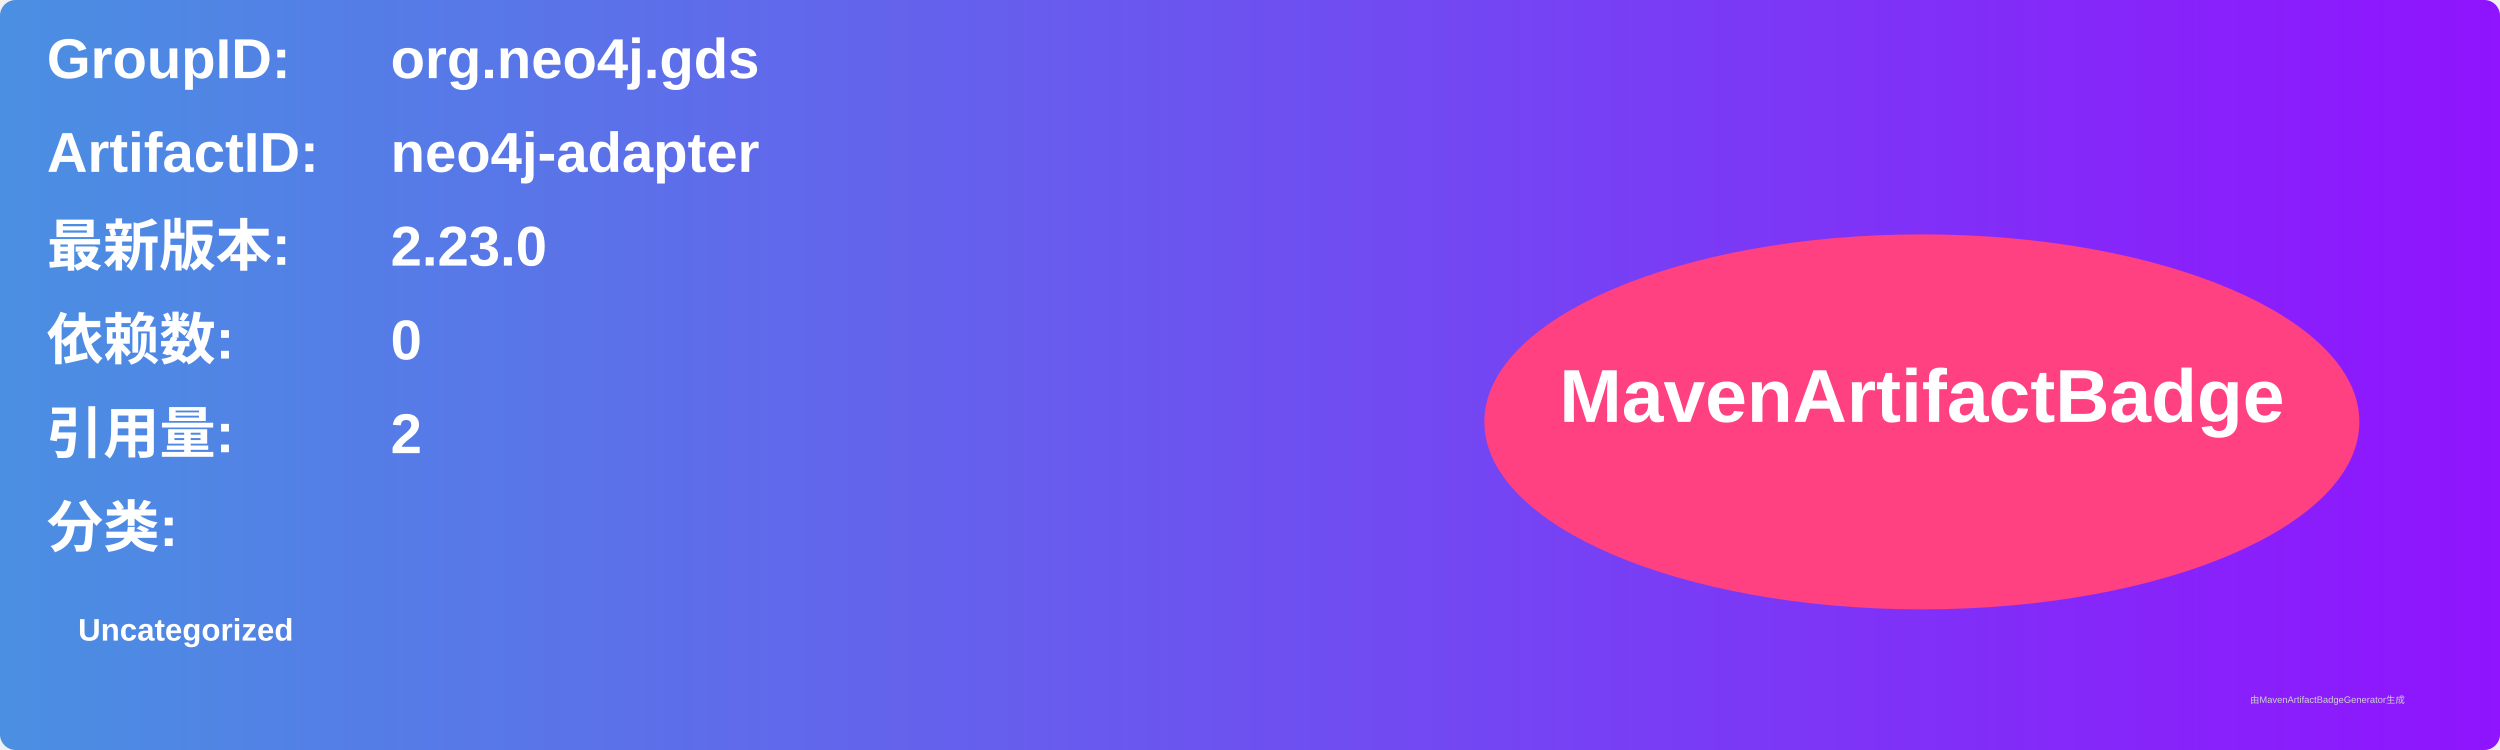
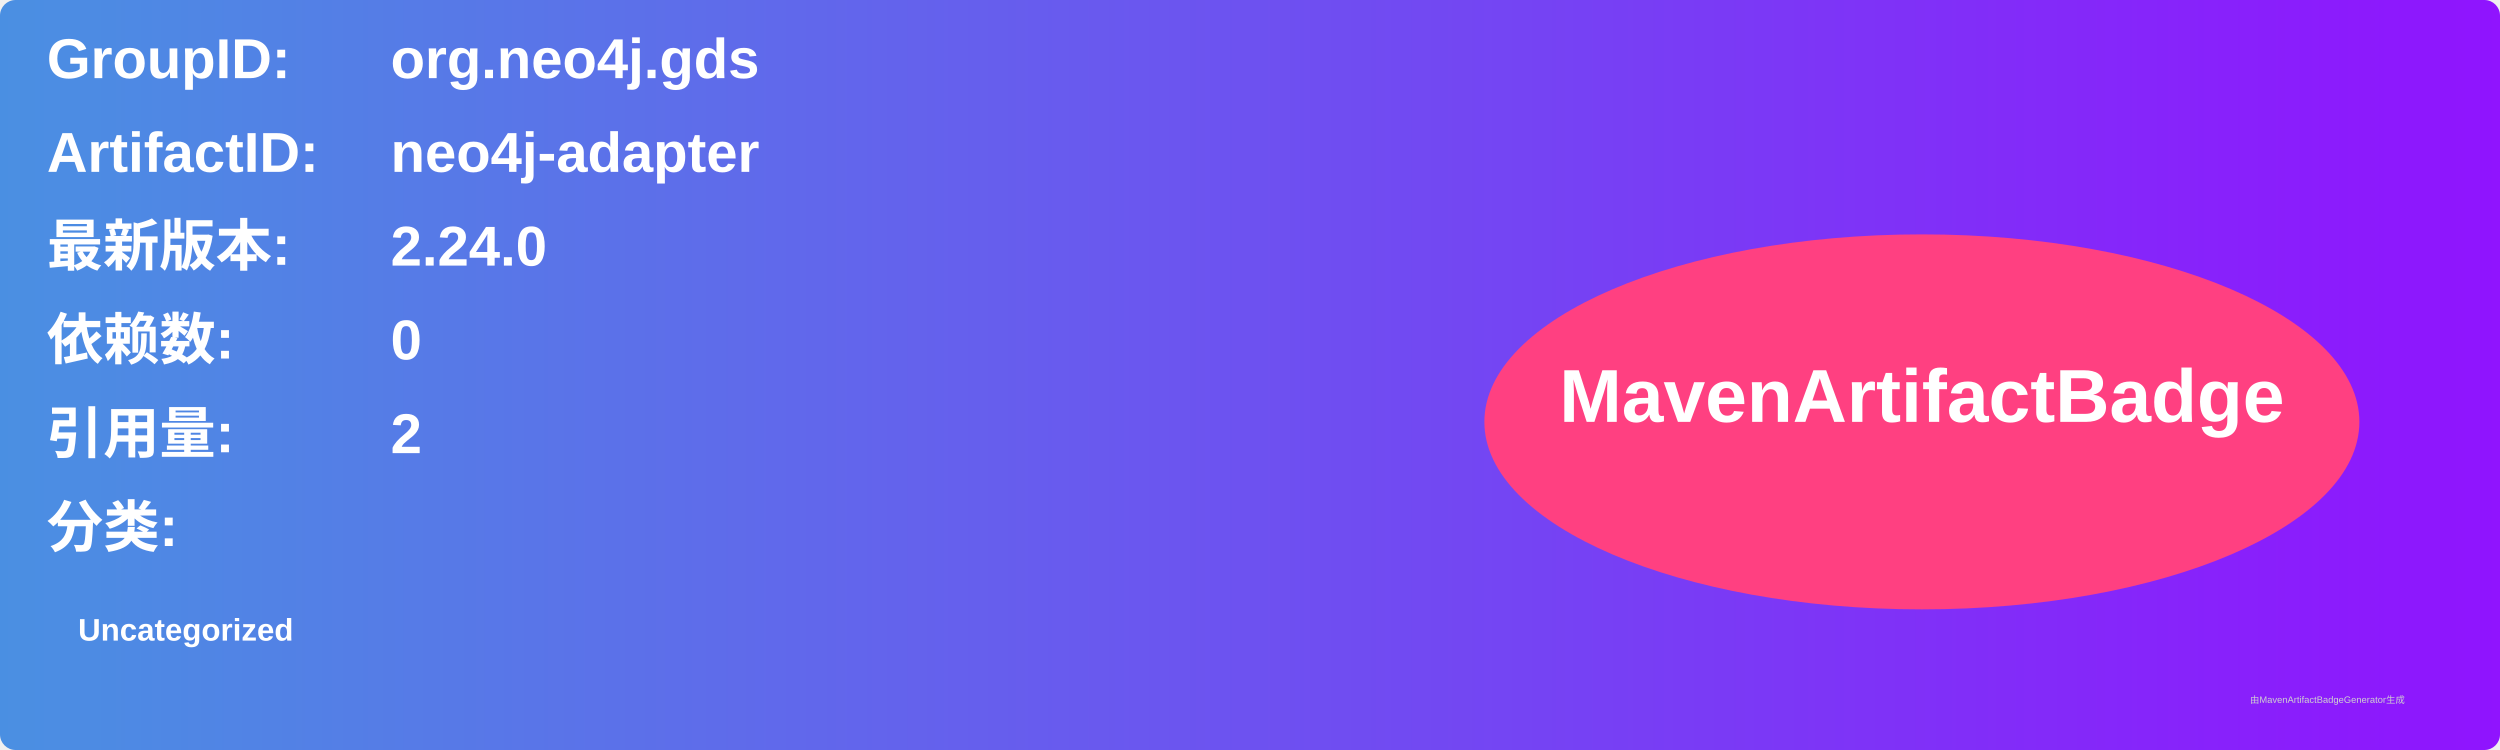
<svg xmlns="http://www.w3.org/2000/svg" width="800" height="240" viewBox="0 0 800 240">
  <linearGradient id="grad" x1="0%" y1="0%" x2="100%" y2="0%">
    <stop offset="0%" stop-color="#4a90e2" />
    <stop offset="100%" stop-color="#9013fe" />
  </linearGradient>
  <rect width="100%" height="100%" rx="5" ry="5" fill="url(#grad)" />
  <g transform="translate(15, 15)">
    <text x="0" y="10" font-family="Arial" font-size="18" fill="white" font-weight="bold" width="260">GroupID:</text>
    <text x="110" y="10" font-family="Arial" font-size="18" fill="white" font-weight="bold" width="460">org.neo4j.gds</text>
    <text x="0" y="40" font-family="Arial" font-size="18" fill="white" font-weight="bold" width="260">ArtifactID:</text>
    <text x="110" y="40" font-family="Arial" font-size="18" fill="white" font-weight="bold" width="460">neo4j-adapter</text>
    <text x="0" y="70" font-family="Arial" font-size="18" fill="white" font-weight="bold">最新版本:</text>
    <text x="110" y="70" font-family="Arial" font-size="18" fill="white" font-weight="bold">
-       <tspan font-weight="bold">2.23.0</tspan>
+       <tspan font-weight="bold">2.24.0</tspan>
    </text>
    <text x="0" y="100" font-family="Arial" font-size="18" fill="white" font-weight="bold">依赖数: </text>
    <text x="110" y="100" font-family="Arial" font-size="18" fill="white">
      <tspan font-weight="bold">0</tspan>
    </text>
    <text x="0" y="130" font-family="Arial" font-size="18" fill="white" font-weight="bold">引用量: </text>
    <text x="110" y="130" font-family="Arial" font-size="18" fill="white">
      <tspan font-weight="bold">2</tspan>
    </text>
    <text x="0" y="160" font-family="Arial" font-size="18" fill="white" font-weight="bold">分类:</text>
    <text x="10" y="190" font-family="Arial" font-size="10" fill="white">
      <tspan font-weight="bold">Uncategorized</tspan>
    </text>
    <ellipse cx="600" cy="120" rx="140" ry="60" fill="#ff4081" />
    <text x="600" y="120" text-anchor="middle" font-family="Arial" font-size="24" fill="white" font-weight="bold">MavenArtifactBadge</text>
  </g>
  <text x="720" y="225" font-family="Arial" font-size="3" fill="#d0d0d0">由MavenArtifactBadgeGenerator生成</text>
</svg>
